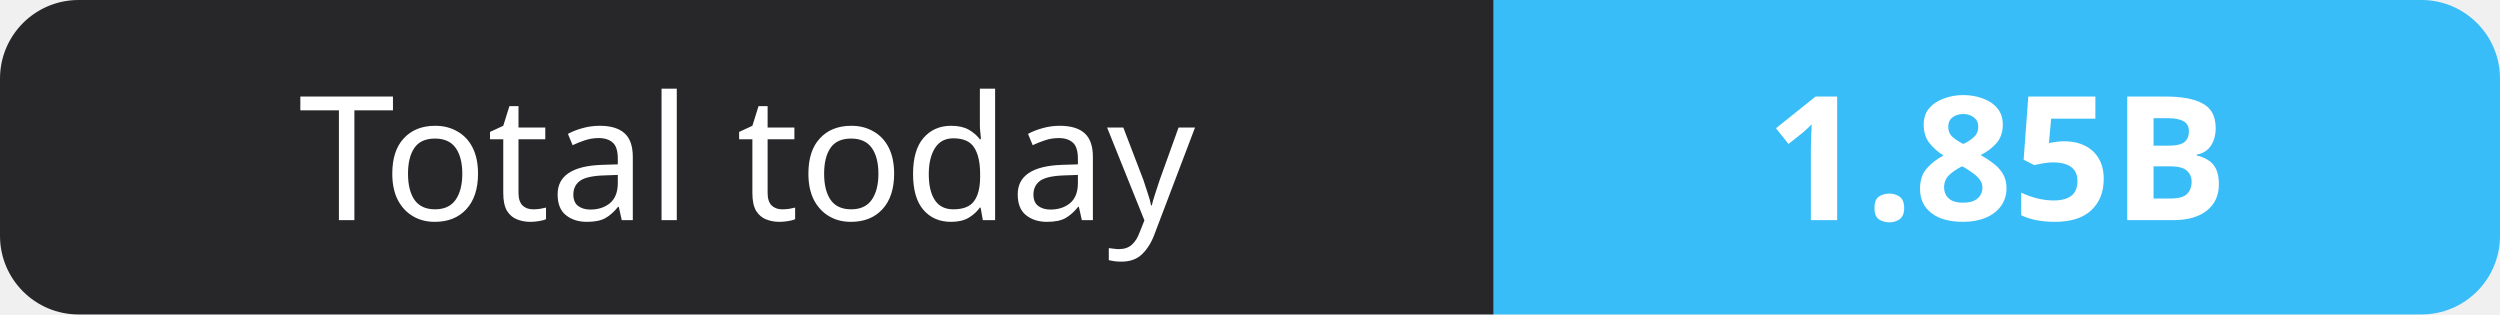
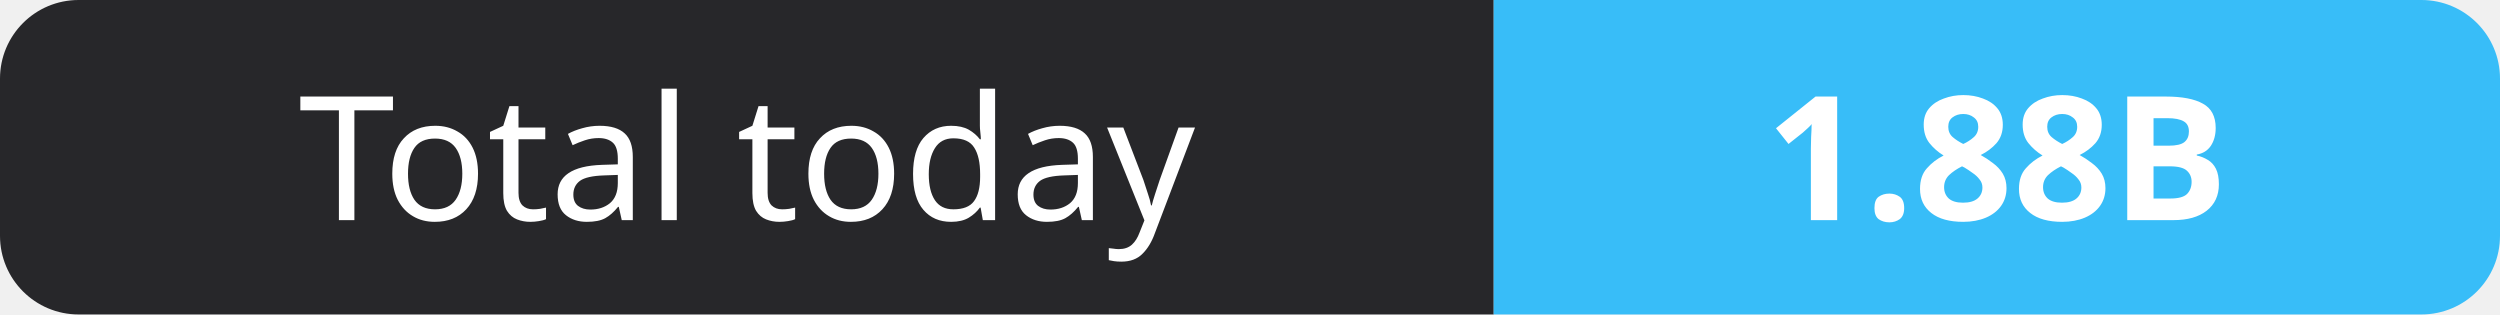
- <svg xmlns="http://www.w3.org/2000/svg" width="159" height="20" role="img" aria-label="Total today: 1.85B">
+ <svg xmlns="http://www.w3.org/2000/svg" width="159" height="20" role="img" aria-label="Total today: 1.88B">
  <clipPath id="r">
    <rect width="159" height="20" rx="5" fill="#fff" />
  </clipPath>
  <g clip-path="url(#r)">
    <rect width="95" height="20" fill="#27272a" />
    <rect x="95" width="64" height="20" fill="#38bdf8" />
  </g>
  <g fill="#fff" text-anchor="middle" font-family="Verdana,Geneva,sans-serif" font-size="11">
    <text x="47.5" y="14">Total today</text>
-     <text x="127.0" y="14" font-weight="700">1.85B</text>
+     <text x="127.0" y="14" font-weight="700">1.88B</text>
  </g>
</svg>
